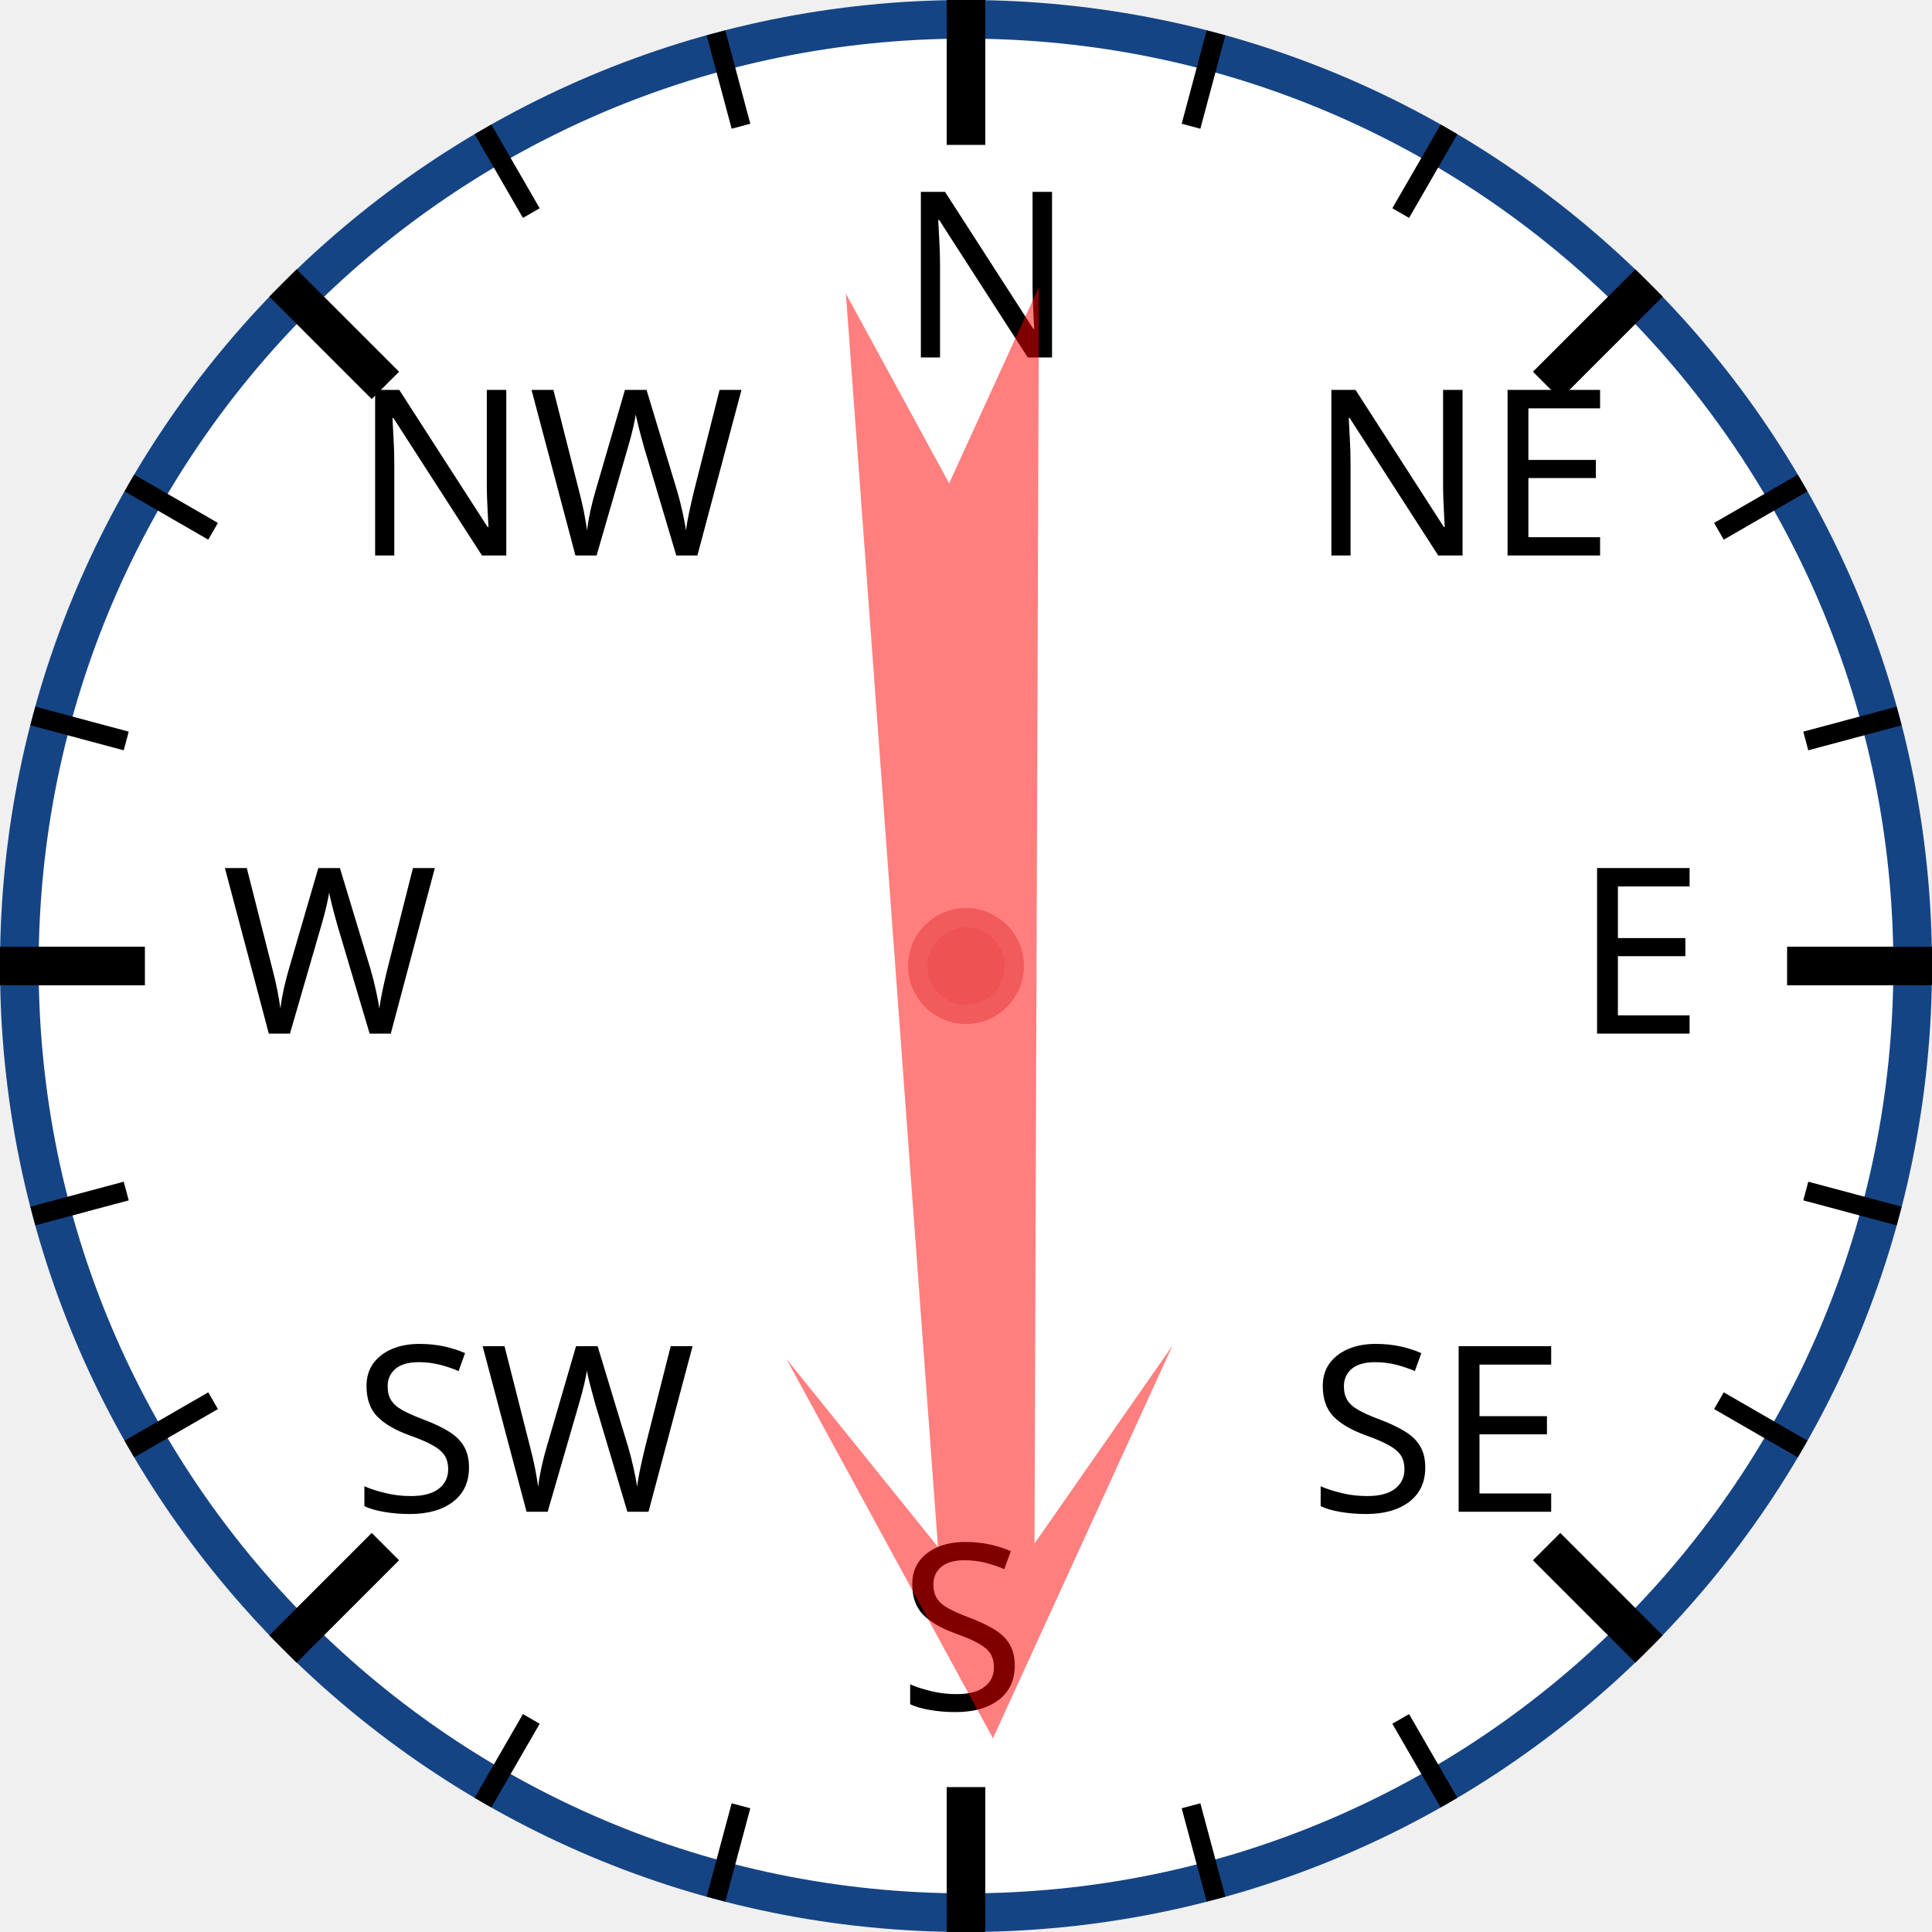
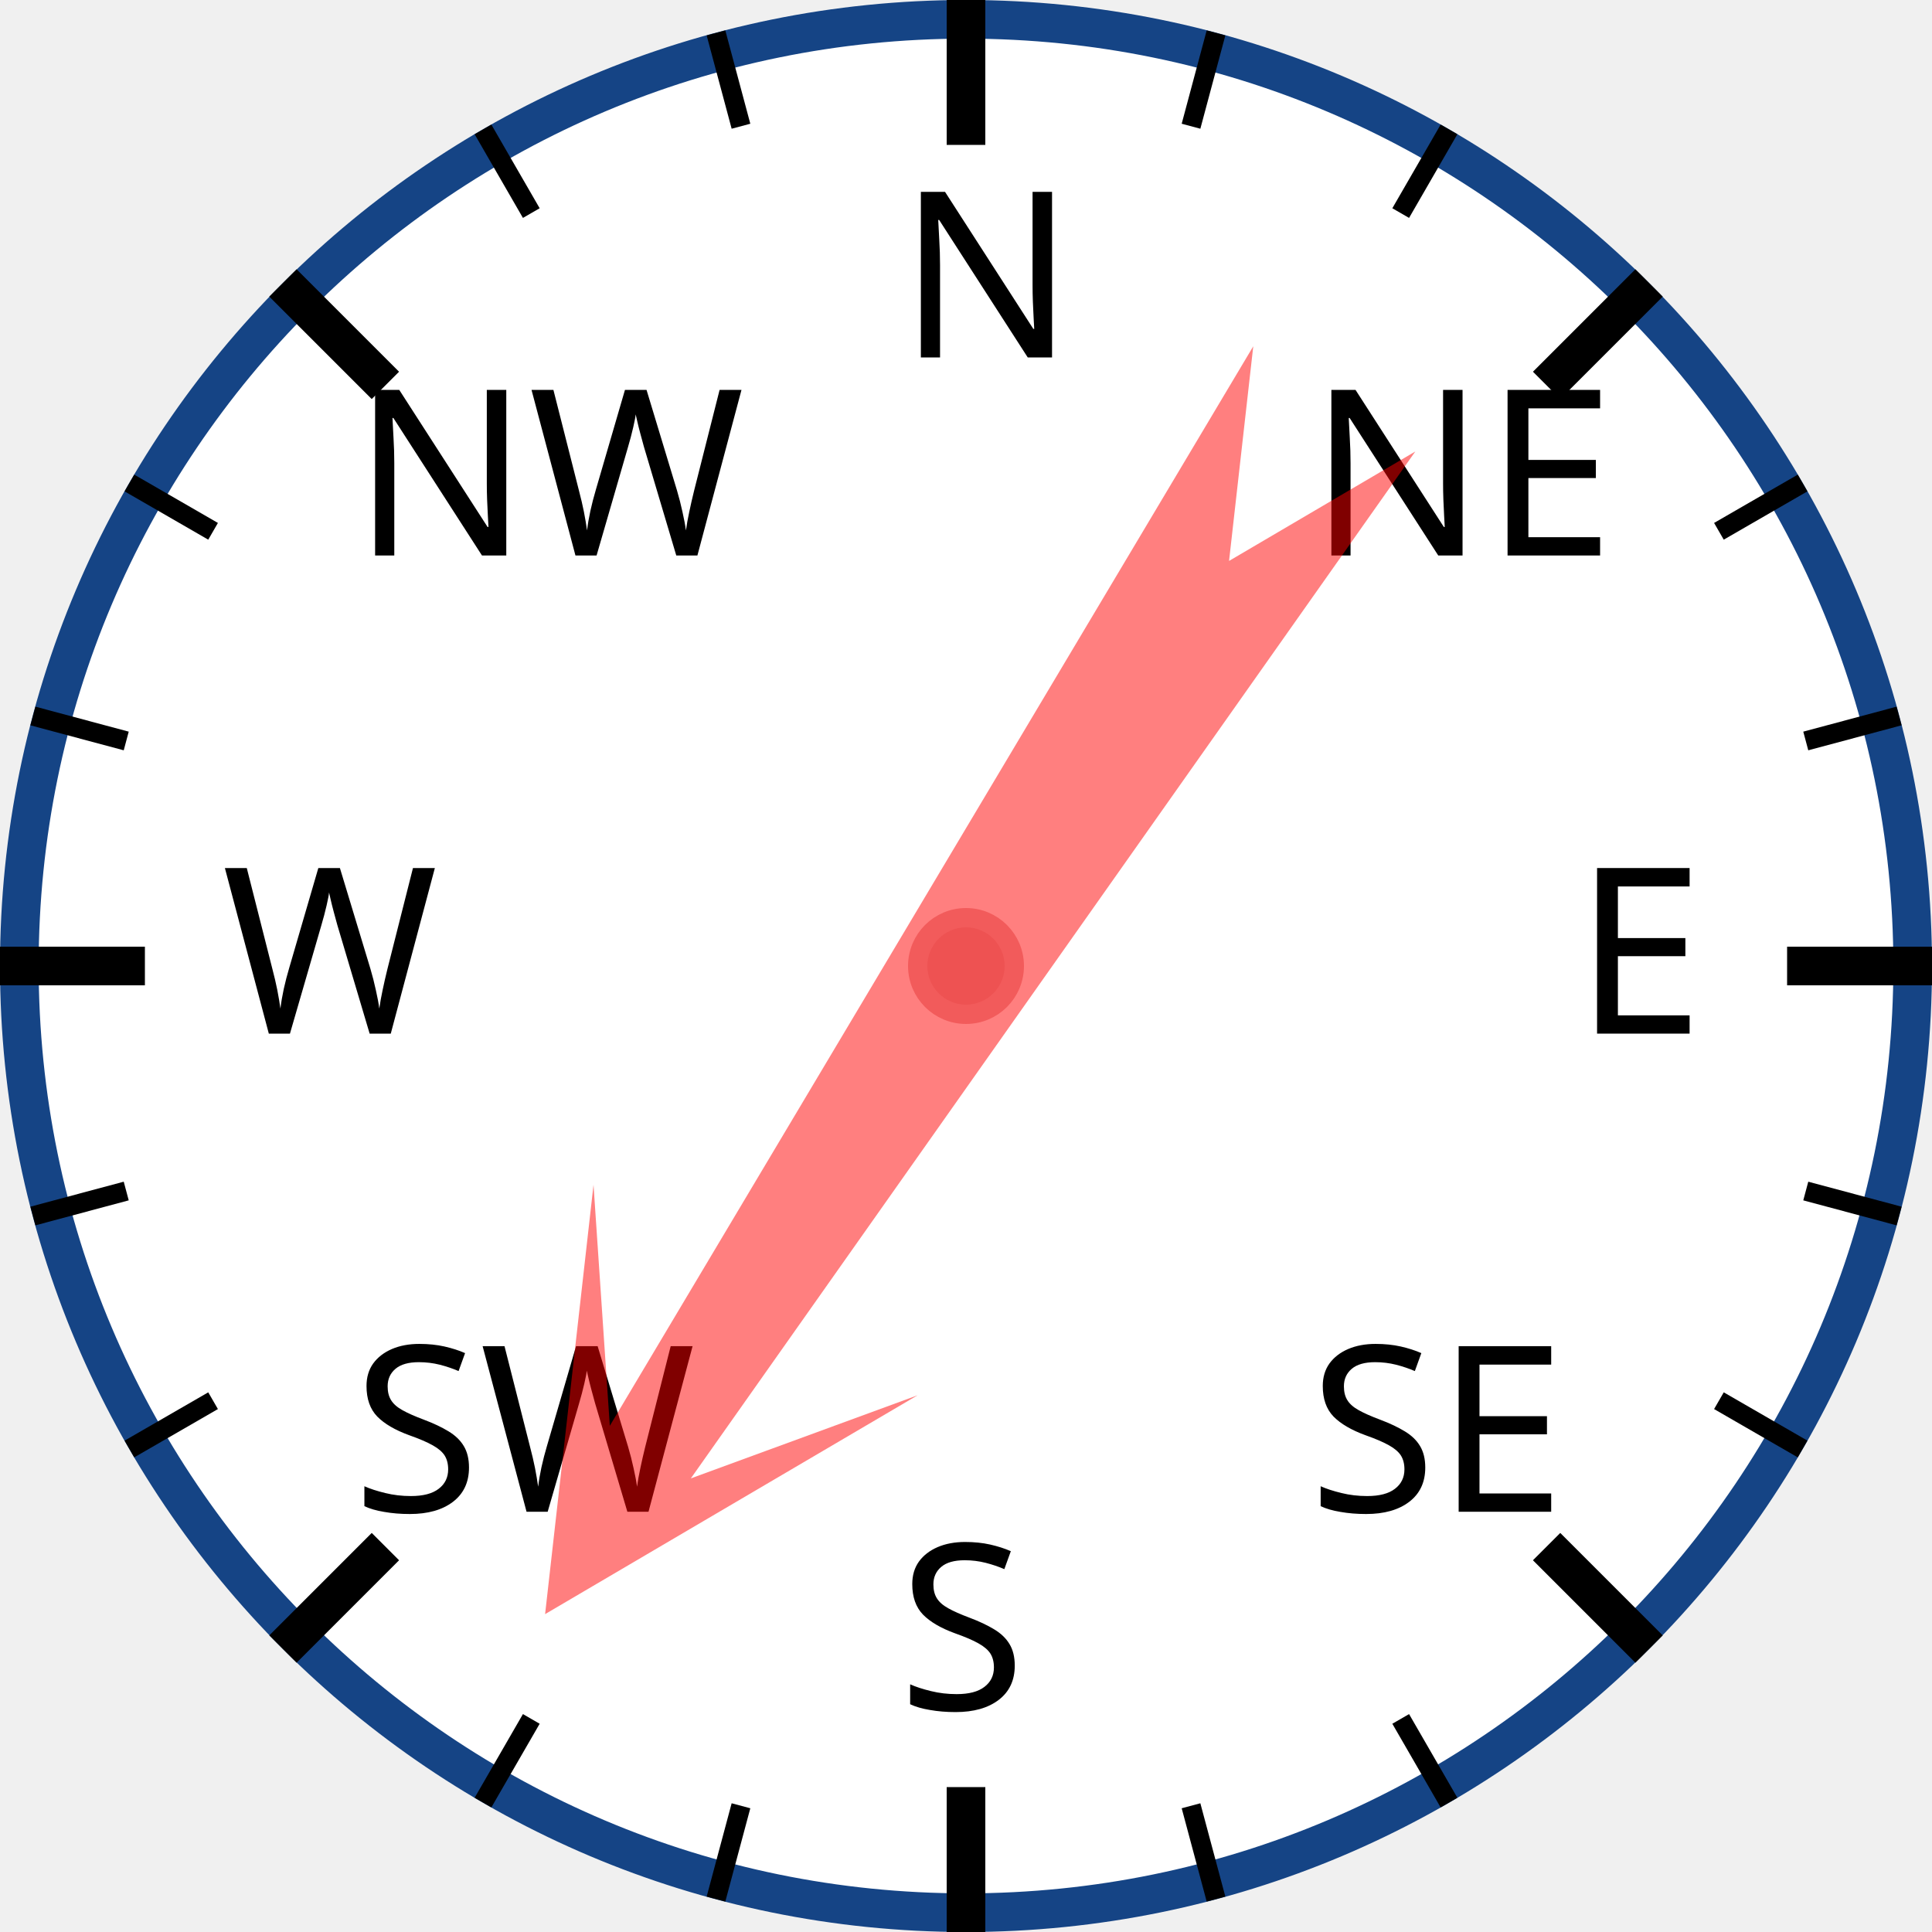
<svg xmlns="http://www.w3.org/2000/svg" width="120px" height="120px" viewBox="0 0 200 200">
  <circle cx="100" cy="100" r="98" style="fill: white; stroke: #154485; stroke-width: 4;" />
  <text x="93.0" y="37.0" style="font-family: sans-serif; font-size: 18pt;">N</text>
  <line x1="100.0" y1="0.0" x2="100.0" y2="15.0" style="stroke: black; stroke-width: 4;" />
  <line x1="74.118" y1="3.407" x2="76.706" y2="13.067" style="stroke: black; stroke-width: 2;" />
  <line x1="50" y1="13.397" x2="55" y2="22.058" style="stroke: black; stroke-width: 2;" />
  <text x="36.503" y="57.503" style="font-family: sans-serif; font-size: 18pt;">NW</text>
  <line x1="29.289" y1="29.289" x2="39.896" y2="39.896" style="stroke: black; stroke-width: 4;" />
  <line x1="13.397" y1="50" x2="22.058" y2="55" style="stroke: black; stroke-width: 2;" />
  <line x1="3.407" y1="74.118" x2="13.067" y2="76.706" style="stroke: black; stroke-width: 2;" />
  <text x="23.0" y="107.0" style="font-family: sans-serif; font-size: 18pt;">W</text>
  <line x1="0.0" y1="100.0" x2="15.0" y2="100.0" style="stroke: black; stroke-width: 4;" />
  <line x1="3.407" y1="125.882" x2="13.067" y2="123.294" style="stroke: black; stroke-width: 2;" />
  <line x1="13.397" y1="150" x2="22.058" y2="145" style="stroke: black; stroke-width: 2;" />
  <text x="36.503" y="156.497" style="font-family: sans-serif; font-size: 18pt;">SW</text>
  <line x1="29.289" y1="170.711" x2="39.896" y2="160.104" style="stroke: black; stroke-width: 4;" />
  <line x1="50" y1="186.603" x2="55" y2="177.942" style="stroke: black; stroke-width: 2;" />
  <line x1="74.118" y1="196.593" x2="76.706" y2="186.933" style="stroke: black; stroke-width: 2;" />
  <text x="93" y="177.0" style="font-family: sans-serif; font-size: 18pt;">S</text>
  <line x1="100" y1="200.0" x2="100" y2="185.0" style="stroke: black; stroke-width: 4;" />
  <line x1="125.882" y1="196.593" x2="123.294" y2="186.933" style="stroke: black; stroke-width: 2;" />
  <line x1="150.0" y1="186.603" x2="145.0" y2="177.942" style="stroke: black; stroke-width: 2;" />
  <text x="135.497" y="156.497" style="font-family: sans-serif; font-size: 18pt;">SE</text>
  <line x1="170.711" y1="170.711" x2="160.104" y2="160.104" style="stroke: black; stroke-width: 4;" />
  <line x1="186.603" y1="150" x2="177.942" y2="145" style="stroke: black; stroke-width: 2;" />
  <line x1="196.593" y1="125.882" x2="186.933" y2="123.294" style="stroke: black; stroke-width: 2;" />
  <text x="163.0" y="107" style="font-family: sans-serif; font-size: 18pt;">E</text>
  <line x1="200.0" y1="100" x2="185.0" y2="100" style="stroke: black; stroke-width: 4;" />
  <line x1="196.593" y1="74.118" x2="186.933" y2="76.706" style="stroke: black; stroke-width: 2;" />
  <line x1="186.603" y1="50" x2="177.942" y2="55" style="stroke: black; stroke-width: 2;" />
  <text x="135.497" y="57.503" style="font-family: sans-serif; font-size: 18pt;">NE</text>
  <line x1="170.711" y1="29.289" x2="160.104" y2="39.896" style="stroke: black; stroke-width: 4;" />
  <line x1="150" y1="13.397" x2="145" y2="22.058" style="stroke: black; stroke-width: 2;" />
  <line x1="125.882" y1="3.407" x2="123.294" y2="13.067" style="stroke: black; stroke-width: 2;" />
-   <polygon points="100 20 120 60 105 40 110 170 100 150 90 170 95 40 80 60" style="fill: red; fill-opacity: 0.5;" transform="rotate(178,100,100)" />
+   <polygon points="100 20 120 60 105 40 110 170 100 150 90 170 95 40 80 60" style="fill: red; fill-opacity: 0.5;" transform="rotate(213,100,100)" />
  <circle cx="100" cy="100" r="5" style="fill: #EE5252; stroke: #F25B5B; stroke-width: 2;" />
</svg>
